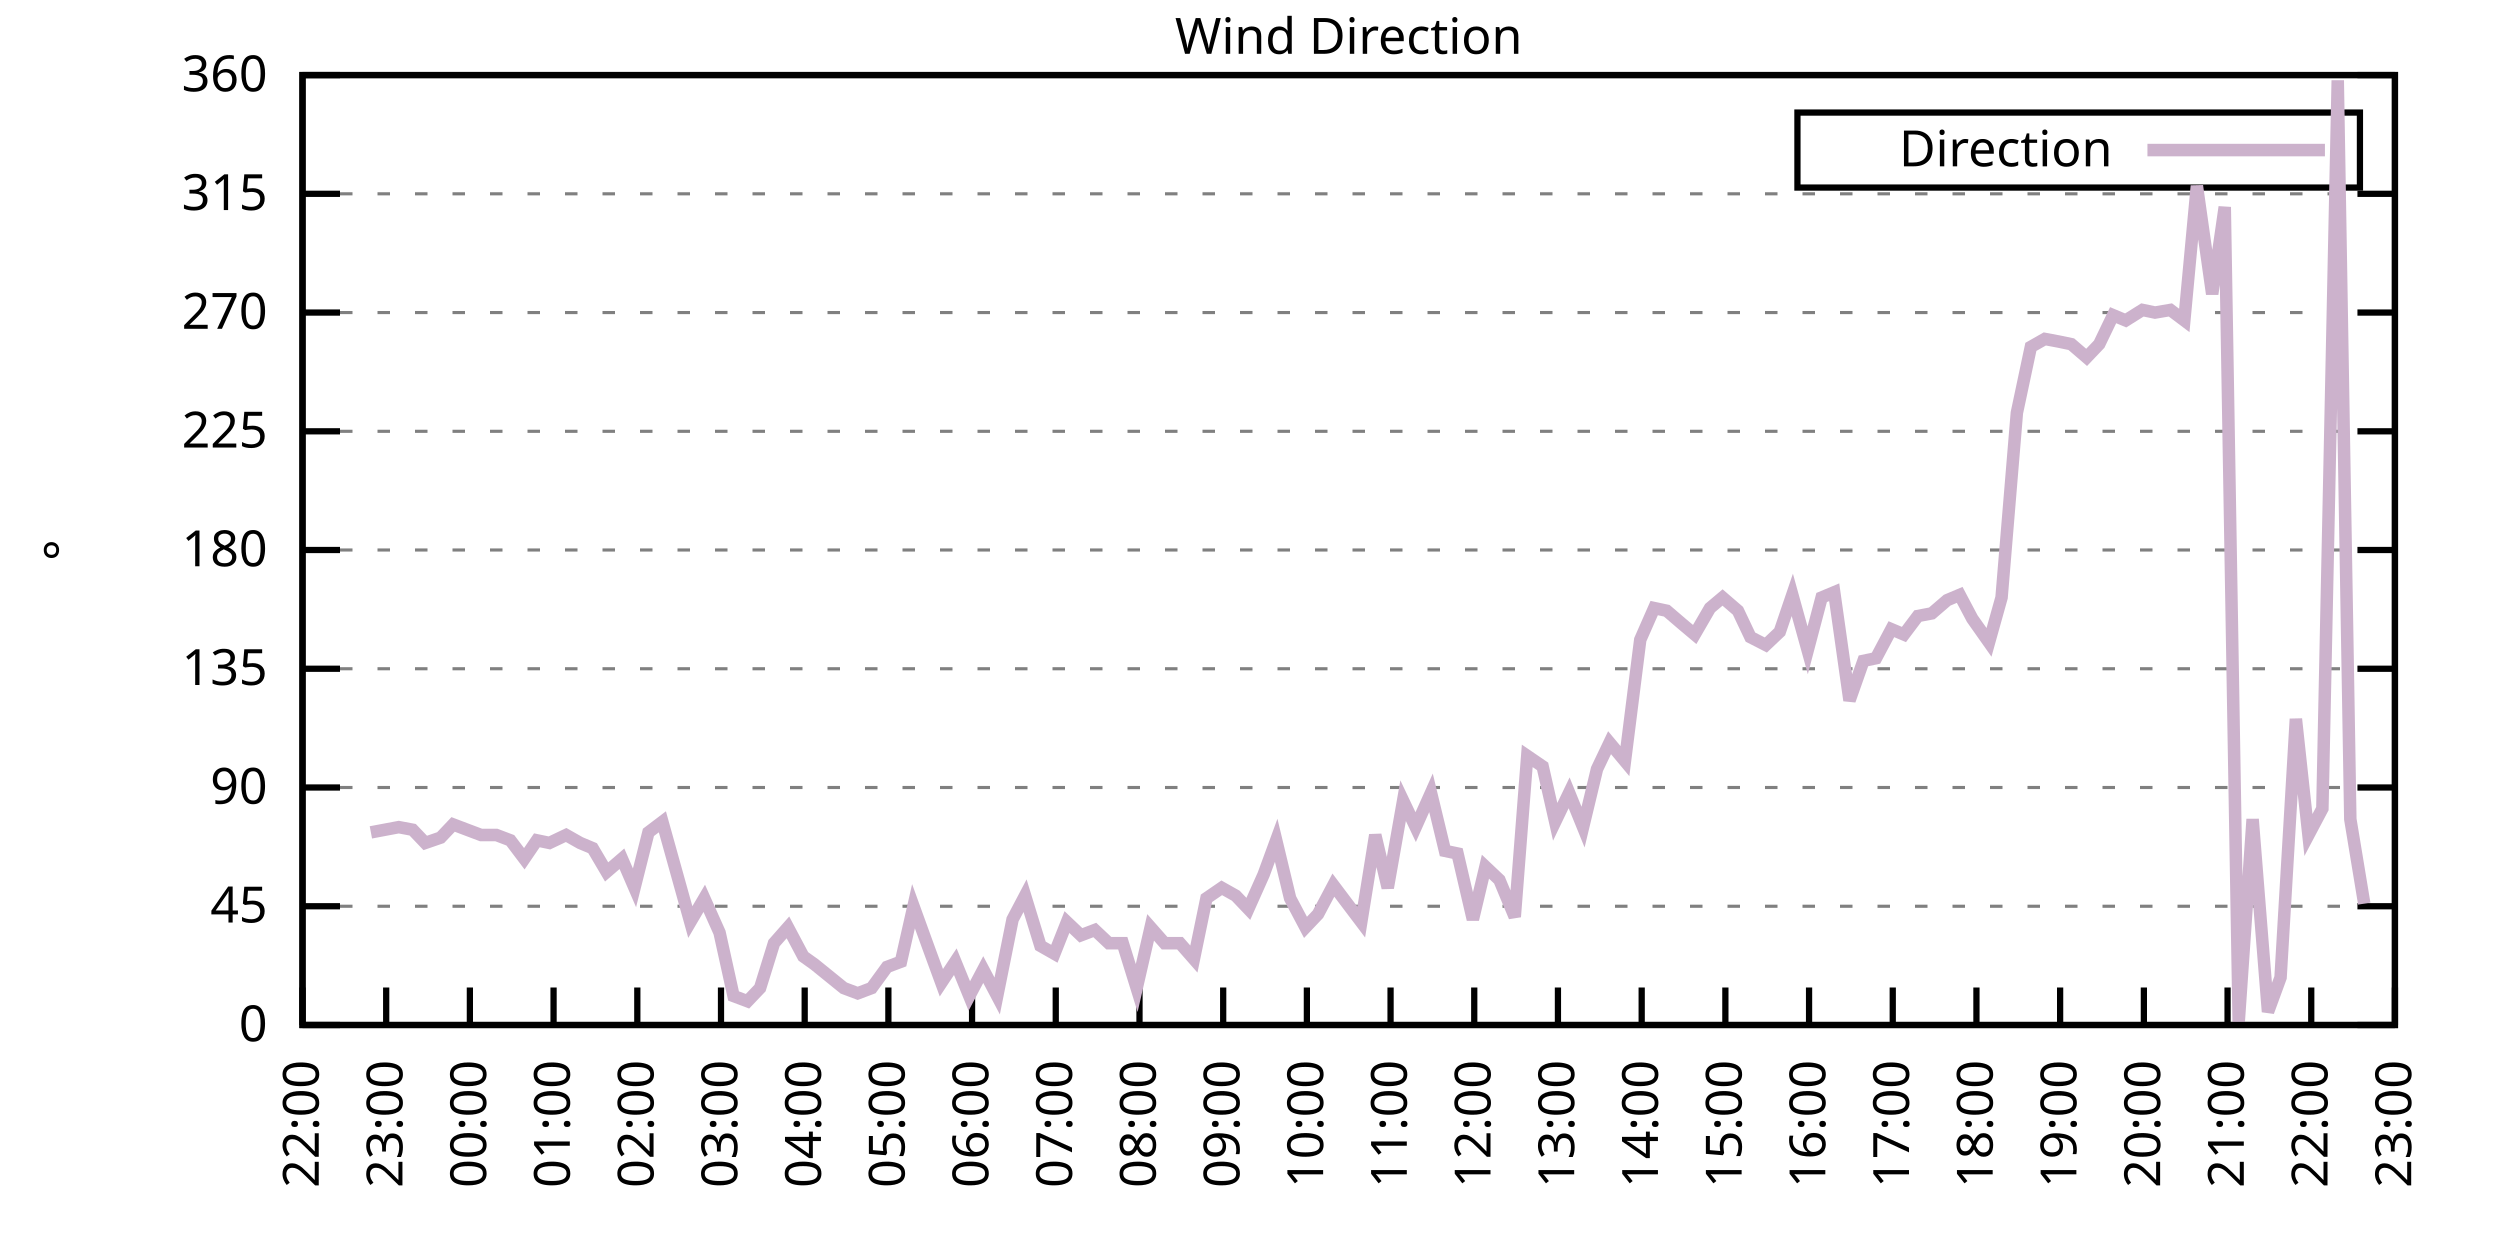
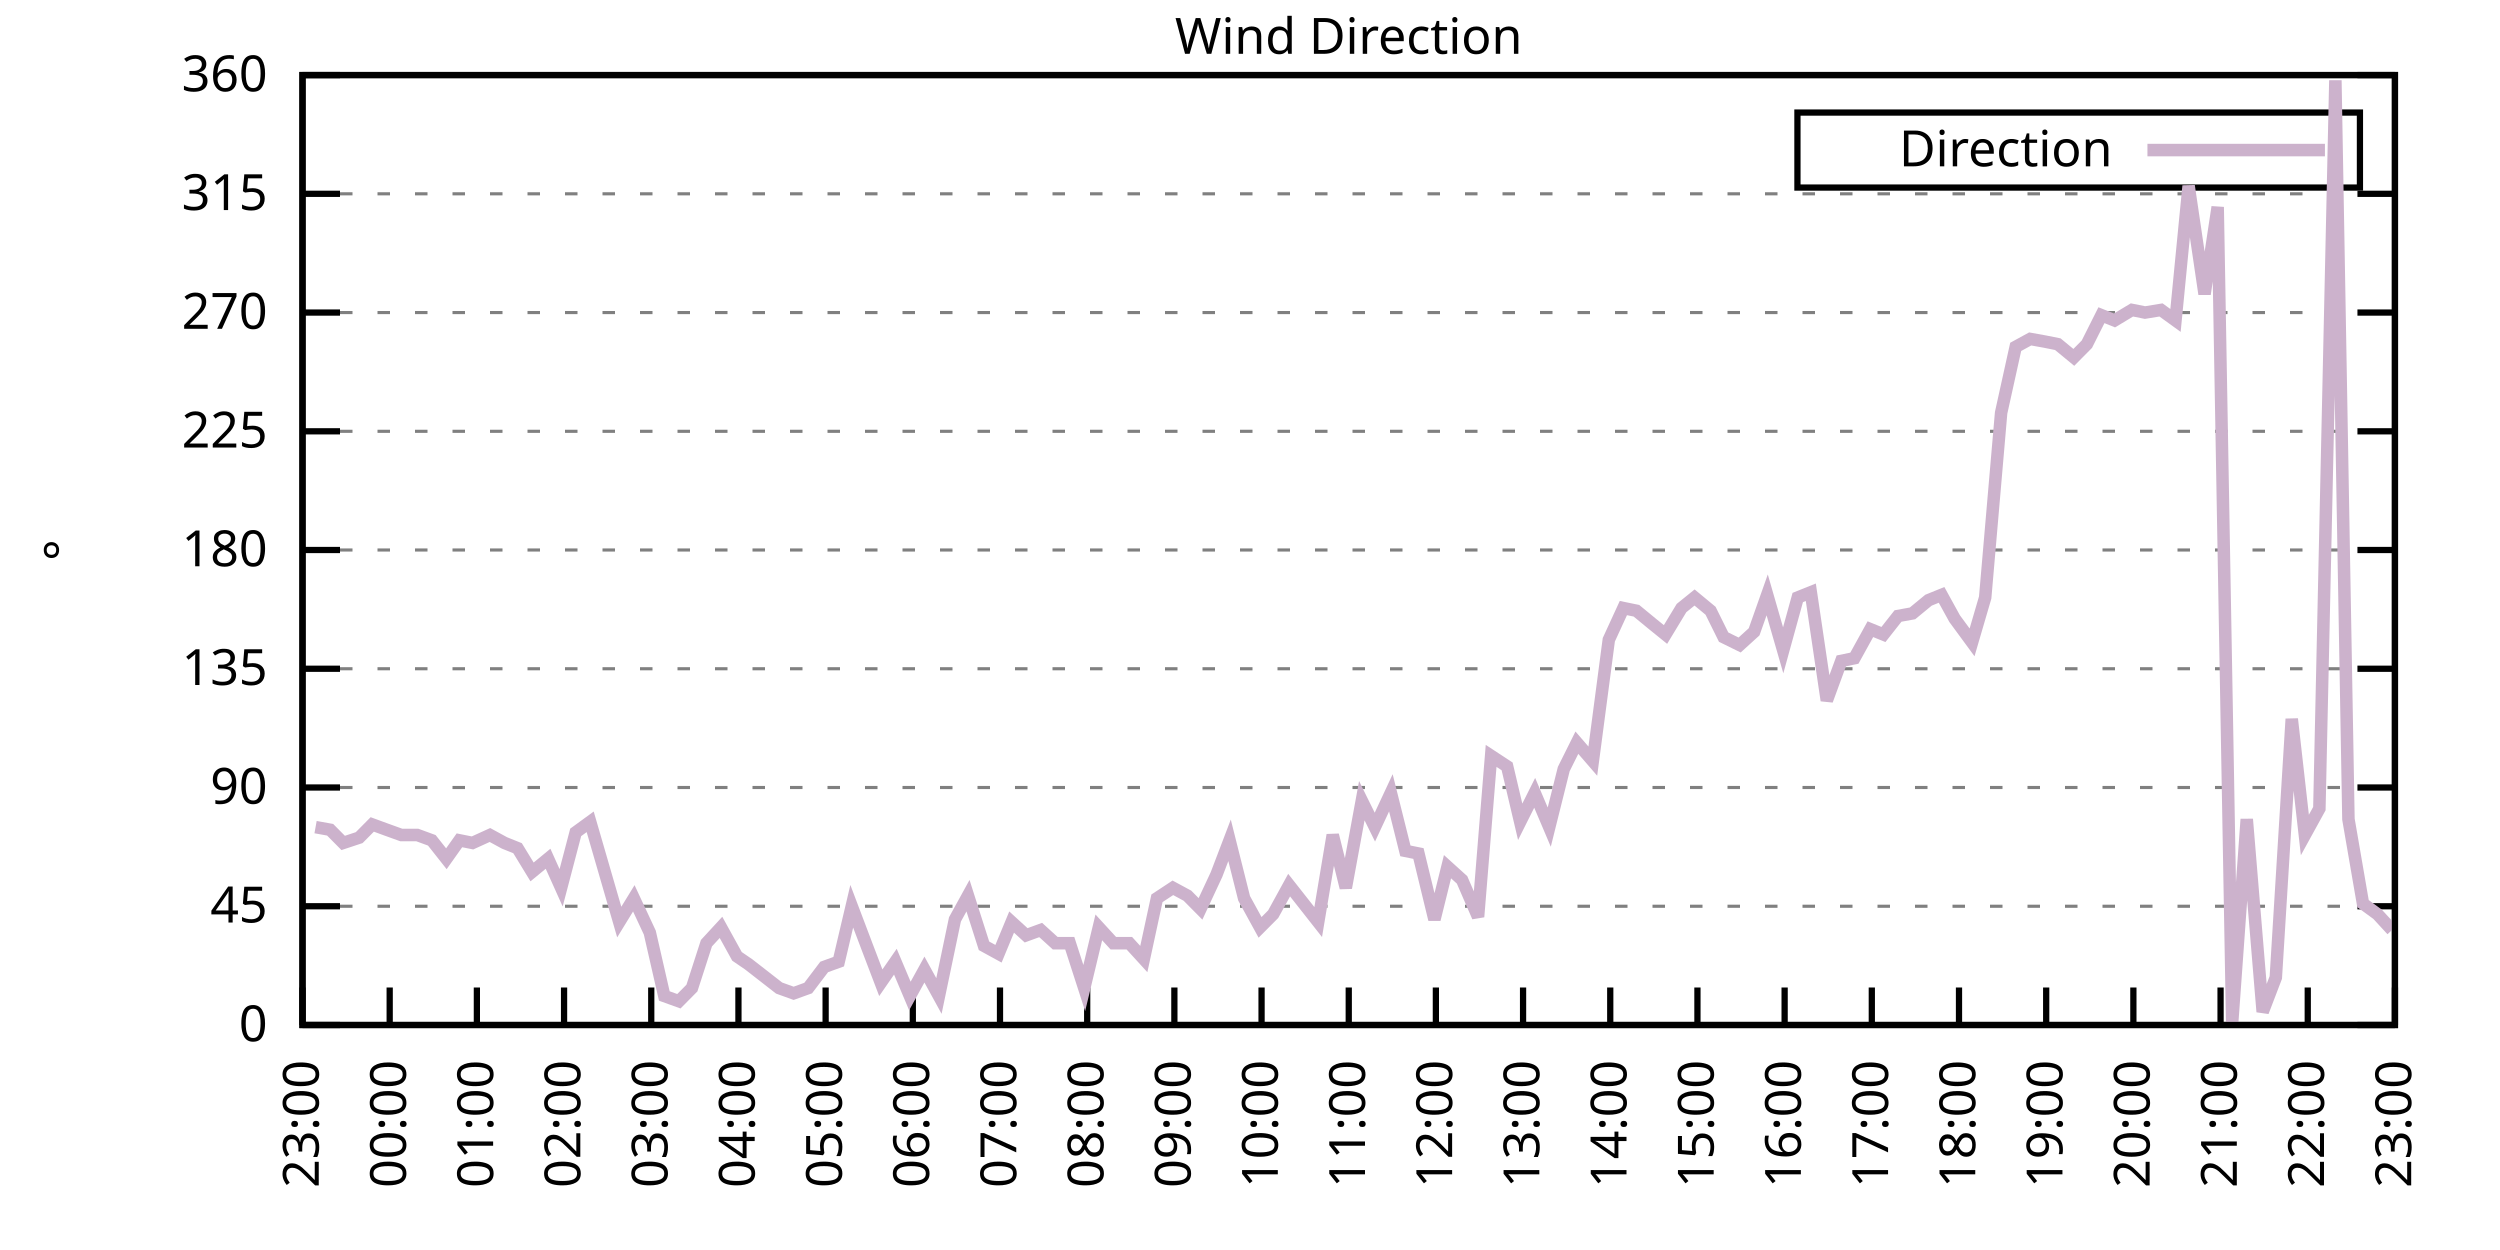
<svg xmlns="http://www.w3.org/2000/svg" xmlns:xlink="http://www.w3.org/1999/xlink" width="400" height="200" viewBox="0 0 400 200">
  <g id="gnuplot_canvas">
    <rect x="0" y="0" width="400" height="200" fill="none" />
    <defs>
      <circle id="gpDot" r="0.5" stroke-width="0.5" stroke="currentColor" />
      <path id="gpPt0" stroke-width="0.333" stroke="currentColor" d="M-1,0 h2 M0,-1 v2" />
      <path id="gpPt1" stroke-width="0.333" stroke="currentColor" d="M-1,-1 L1,1 M1,-1 L-1,1" />
      <path id="gpPt2" stroke-width="0.333" stroke="currentColor" d="M-1,0 L1,0 M0,-1 L0,1 M-1,-1 L1,1 M-1,1 L1,-1" />
      <rect id="gpPt3" stroke-width="0.333" stroke="currentColor" x="-1" y="-1" width="2" height="2" />
      <rect id="gpPt4" stroke-width="0.333" stroke="currentColor" fill="currentColor" x="-1" y="-1" width="2" height="2" />
      <circle id="gpPt5" stroke-width="0.333" stroke="currentColor" cx="0" cy="0" r="1" />
      <use xlink:href="#gpPt5" id="gpPt6" fill="currentColor" stroke="none" />
      <path id="gpPt7" stroke-width="0.333" stroke="currentColor" d="M0,-1.33 L-1.33,0.67 L1.33,0.67 z" />
      <use xlink:href="#gpPt7" id="gpPt8" fill="currentColor" stroke="none" />
      <use xlink:href="#gpPt7" id="gpPt9" stroke="currentColor" transform="rotate(180)" />
      <use xlink:href="#gpPt9" id="gpPt10" fill="currentColor" stroke="none" />
      <use xlink:href="#gpPt3" id="gpPt11" stroke="currentColor" transform="rotate(45)" />
      <use xlink:href="#gpPt11" id="gpPt12" fill="currentColor" stroke="none" />
      <path id="gpPt13" stroke-width="0.333" stroke="currentColor" d="M0,1.330 L1.265,0.411 L0.782,-1.067 L-0.782,-1.076 L-1.265,0.411 z" />
      <use xlink:href="#gpPt13" id="gpPt14" fill="currentColor" stroke="none" />
      <filter id="textbox" filterUnits="objectBoundingBox" x="0" y="0" height="1" width="1">
        <feFlood flood-color="white" flood-opacity="1" result="bgnd" />
        <feComposite in="SourceGraphic" in2="bgnd" operator="atop" />
      </filter>
      <filter id="greybox" filterUnits="objectBoundingBox" x="0" y="0" height="1" width="1">
        <feFlood flood-color="lightgrey" flood-opacity="1" result="grey" />
        <feComposite in="SourceGraphic" in2="grey" operator="atop" />
      </filter>
    </defs>
    <g fill="none" color="white" stroke="currentColor" stroke-width="1.00" stroke-linecap="butt" stroke-linejoin="miter">
</g>
    <g fill="none" color="black" stroke="currentColor" stroke-width="1.00" stroke-linecap="butt" stroke-linejoin="miter">
      <g stroke="none" shape-rendering="crispEdges">
        <polygon fill="rgb(255, 255, 255)" points="48.40,164.00 383.18,164.00 383.18,12.02 48.40,12.02 " />
      </g>
    </g>
    <g fill="none" color="black" stroke="currentColor" stroke-width="1.00" stroke-linecap="butt" stroke-linejoin="miter">
</g>
    <g fill="none" color="black" stroke="black" stroke-width="0.50" stroke-linecap="butt" stroke-linejoin="miter">
</g>
    <g fill="none" color="gray" stroke="currentColor" stroke-width="0.50" stroke-linecap="butt" stroke-linejoin="miter">
      <path stroke="gray" stroke-dasharray="2,4" class="gridline" d="M48.40,164.00 L383.19,164.00  " />
    </g>
    <g fill="none" color="gray" stroke="gray" stroke-width="1.00" stroke-linecap="butt" stroke-linejoin="miter">
</g>
    <g fill="none" color="black" stroke="currentColor" stroke-width="1.00" stroke-linecap="butt" stroke-linejoin="miter">
      <path stroke="black" d="M48.40,164.00 L54.40,164.00 M383.19,164.00 L377.19,164.00  " />
      <g transform="translate(42.80,166.60)" stroke="none" fill="black" font-family="Sans" font-size="8.00" text-anchor="end">
        <text>
          <tspan font-family="Sans"> 0</tspan>
        </text>
      </g>
    </g>
    <g fill="none" color="black" stroke="currentColor" stroke-width="1.00" stroke-linecap="butt" stroke-linejoin="miter">
</g>
    <g fill="none" color="black" stroke="black" stroke-width="0.50" stroke-linecap="butt" stroke-linejoin="miter">
</g>
    <g fill="none" color="gray" stroke="currentColor" stroke-width="0.50" stroke-linecap="butt" stroke-linejoin="miter">
      <path stroke="gray" stroke-dasharray="2,4" class="gridline" d="M48.40,145.00 L383.19,145.00  " />
    </g>
    <g fill="none" color="gray" stroke="gray" stroke-width="1.00" stroke-linecap="butt" stroke-linejoin="miter">
</g>
    <g fill="none" color="black" stroke="currentColor" stroke-width="1.00" stroke-linecap="butt" stroke-linejoin="miter">
      <path stroke="black" d="M48.40,145.00 L54.40,145.00 M383.19,145.00 L377.19,145.00  " />
      <g transform="translate(42.80,147.60)" stroke="none" fill="black" font-family="Sans" font-size="8.00" text-anchor="end">
        <text>
          <tspan font-family="Sans"> 45</tspan>
        </text>
      </g>
    </g>
    <g fill="none" color="black" stroke="currentColor" stroke-width="1.00" stroke-linecap="butt" stroke-linejoin="miter">
</g>
    <g fill="none" color="black" stroke="black" stroke-width="0.50" stroke-linecap="butt" stroke-linejoin="miter">
</g>
    <g fill="none" color="gray" stroke="currentColor" stroke-width="0.50" stroke-linecap="butt" stroke-linejoin="miter">
      <path stroke="gray" stroke-dasharray="2,4" class="gridline" d="M48.40,126.00 L383.19,126.00  " />
    </g>
    <g fill="none" color="gray" stroke="gray" stroke-width="1.00" stroke-linecap="butt" stroke-linejoin="miter">
</g>
    <g fill="none" color="black" stroke="currentColor" stroke-width="1.00" stroke-linecap="butt" stroke-linejoin="miter">
      <path stroke="black" d="M48.40,126.00 L54.40,126.00 M383.19,126.00 L377.19,126.00  " />
      <g transform="translate(42.80,128.60)" stroke="none" fill="black" font-family="Sans" font-size="8.00" text-anchor="end">
        <text>
          <tspan font-family="Sans"> 90</tspan>
        </text>
      </g>
    </g>
    <g fill="none" color="black" stroke="currentColor" stroke-width="1.00" stroke-linecap="butt" stroke-linejoin="miter">
</g>
    <g fill="none" color="black" stroke="black" stroke-width="0.50" stroke-linecap="butt" stroke-linejoin="miter">
</g>
    <g fill="none" color="gray" stroke="currentColor" stroke-width="0.50" stroke-linecap="butt" stroke-linejoin="miter">
      <path stroke="gray" stroke-dasharray="2,4" class="gridline" d="M48.40,107.00 L383.19,107.00  " />
    </g>
    <g fill="none" color="gray" stroke="gray" stroke-width="1.00" stroke-linecap="butt" stroke-linejoin="miter">
</g>
    <g fill="none" color="black" stroke="currentColor" stroke-width="1.00" stroke-linecap="butt" stroke-linejoin="miter">
      <path stroke="black" d="M48.40,107.00 L54.40,107.00 M383.19,107.00 L377.19,107.00  " />
      <g transform="translate(42.80,109.60)" stroke="none" fill="black" font-family="Sans" font-size="8.00" text-anchor="end">
        <text>
          <tspan font-family="Sans"> 135</tspan>
        </text>
      </g>
    </g>
    <g fill="none" color="black" stroke="currentColor" stroke-width="1.00" stroke-linecap="butt" stroke-linejoin="miter">
</g>
    <g fill="none" color="black" stroke="black" stroke-width="0.50" stroke-linecap="butt" stroke-linejoin="miter">
</g>
    <g fill="none" color="gray" stroke="currentColor" stroke-width="0.50" stroke-linecap="butt" stroke-linejoin="miter">
      <path stroke="gray" stroke-dasharray="2,4" class="gridline" d="M48.40,88.00 L383.19,88.00  " />
    </g>
    <g fill="none" color="gray" stroke="gray" stroke-width="1.00" stroke-linecap="butt" stroke-linejoin="miter">
</g>
    <g fill="none" color="black" stroke="currentColor" stroke-width="1.00" stroke-linecap="butt" stroke-linejoin="miter">
      <path stroke="black" d="M48.40,88.00 L54.40,88.00 M383.19,88.00 L377.19,88.00  " />
      <g transform="translate(42.80,90.60)" stroke="none" fill="black" font-family="Sans" font-size="8.00" text-anchor="end">
        <text>
          <tspan font-family="Sans"> 180</tspan>
        </text>
      </g>
    </g>
    <g fill="none" color="black" stroke="currentColor" stroke-width="1.00" stroke-linecap="butt" stroke-linejoin="miter">
</g>
    <g fill="none" color="black" stroke="black" stroke-width="0.50" stroke-linecap="butt" stroke-linejoin="miter">
</g>
    <g fill="none" color="gray" stroke="currentColor" stroke-width="0.50" stroke-linecap="butt" stroke-linejoin="miter">
      <path stroke="gray" stroke-dasharray="2,4" class="gridline" d="M48.40,69.01 L383.19,69.01  " />
    </g>
    <g fill="none" color="gray" stroke="gray" stroke-width="1.00" stroke-linecap="butt" stroke-linejoin="miter">
</g>
    <g fill="none" color="black" stroke="currentColor" stroke-width="1.00" stroke-linecap="butt" stroke-linejoin="miter">
      <path stroke="black" d="M48.40,69.01 L54.40,69.01 M383.19,69.01 L377.19,69.01  " />
      <g transform="translate(42.80,71.61)" stroke="none" fill="black" font-family="Sans" font-size="8.00" text-anchor="end">
        <text>
          <tspan font-family="Sans"> 225</tspan>
        </text>
      </g>
    </g>
    <g fill="none" color="black" stroke="currentColor" stroke-width="1.00" stroke-linecap="butt" stroke-linejoin="miter">
</g>
    <g fill="none" color="black" stroke="black" stroke-width="0.50" stroke-linecap="butt" stroke-linejoin="miter">
</g>
    <g fill="none" color="gray" stroke="currentColor" stroke-width="0.50" stroke-linecap="butt" stroke-linejoin="miter">
      <path stroke="gray" stroke-dasharray="2,4" class="gridline" d="M48.40,50.01 L383.19,50.01  " />
    </g>
    <g fill="none" color="gray" stroke="gray" stroke-width="1.00" stroke-linecap="butt" stroke-linejoin="miter">
</g>
    <g fill="none" color="black" stroke="currentColor" stroke-width="1.00" stroke-linecap="butt" stroke-linejoin="miter">
      <path stroke="black" d="M48.40,50.01 L54.40,50.01 M383.19,50.01 L377.19,50.01  " />
      <g transform="translate(42.80,52.61)" stroke="none" fill="black" font-family="Sans" font-size="8.00" text-anchor="end">
        <text>
          <tspan font-family="Sans"> 270</tspan>
        </text>
      </g>
    </g>
    <g fill="none" color="black" stroke="currentColor" stroke-width="1.00" stroke-linecap="butt" stroke-linejoin="miter">
</g>
    <g fill="none" color="black" stroke="black" stroke-width="0.50" stroke-linecap="butt" stroke-linejoin="miter">
</g>
    <g fill="none" color="gray" stroke="currentColor" stroke-width="0.50" stroke-linecap="butt" stroke-linejoin="miter">
      <path stroke="gray" stroke-dasharray="2,4" class="gridline" d="M48.40,31.01 L383.19,31.01  " />
    </g>
    <g fill="none" color="gray" stroke="gray" stroke-width="1.00" stroke-linecap="butt" stroke-linejoin="miter">
</g>
    <g fill="none" color="black" stroke="currentColor" stroke-width="1.00" stroke-linecap="butt" stroke-linejoin="miter">
      <path stroke="black" d="M48.40,31.01 L54.40,31.01 M383.19,31.01 L377.19,31.01  " />
      <g transform="translate(42.80,33.61)" stroke="none" fill="black" font-family="Sans" font-size="8.00" text-anchor="end">
        <text>
          <tspan font-family="Sans"> 315</tspan>
        </text>
      </g>
    </g>
    <g fill="none" color="black" stroke="currentColor" stroke-width="1.00" stroke-linecap="butt" stroke-linejoin="miter">
</g>
    <g fill="none" color="black" stroke="black" stroke-width="0.50" stroke-linecap="butt" stroke-linejoin="miter">
</g>
    <g fill="none" color="gray" stroke="currentColor" stroke-width="0.50" stroke-linecap="butt" stroke-linejoin="miter">
      <path stroke="gray" stroke-dasharray="2,4" class="gridline" d="M48.40,12.01 L383.19,12.01  " />
    </g>
    <g fill="none" color="gray" stroke="gray" stroke-width="1.00" stroke-linecap="butt" stroke-linejoin="miter">
</g>
    <g fill="none" color="black" stroke="currentColor" stroke-width="1.00" stroke-linecap="butt" stroke-linejoin="miter">
      <path stroke="black" d="M48.40,12.01 L54.40,12.01 M383.19,12.01 L377.19,12.01  " />
      <g transform="translate(42.80,14.61)" stroke="none" fill="black" font-family="Sans" font-size="8.00" text-anchor="end">
        <text>
          <tspan font-family="Sans"> 360</tspan>
        </text>
      </g>
    </g>
    <g fill="none" color="black" stroke="currentColor" stroke-width="1.00" stroke-linecap="butt" stroke-linejoin="miter">
      <path stroke="black" d="M48.40,164.00 L48.40,158.00  " />
      <g transform="translate(51.00,169.60) rotate(270.00)" stroke="none" fill="black" font-family="Sans" font-size="8.00" text-anchor="end">
        <text>
-           <tspan font-family="Sans">22:00</tspan>
-         </text>
-       </g>
-     </g>
-     <g fill="none" color="black" stroke="currentColor" stroke-width="1.00" stroke-linecap="butt" stroke-linejoin="miter">
-       <path stroke="black" d="M61.79,164.00 L61.79,158.00  " />
-       <g transform="translate(64.39,169.60) rotate(270.00)" stroke="none" fill="black" font-family="Sans" font-size="8.00" text-anchor="end">
-         <text>
          <tspan font-family="Sans">23:00</tspan>
        </text>
      </g>
    </g>
    <g fill="none" color="black" stroke="currentColor" stroke-width="1.00" stroke-linecap="butt" stroke-linejoin="miter">
-       <path stroke="black" d="M75.18,164.00 L75.18,158.00  " />
-       <g transform="translate(77.78,169.60) rotate(270.00)" stroke="none" fill="black" font-family="Sans" font-size="8.00" text-anchor="end">
+       <path stroke="black" d="M62.35,164.00 L62.35,158.00  " />
+       <g transform="translate(64.95,169.60) rotate(270.00)" stroke="none" fill="black" font-family="Sans" font-size="8.00" text-anchor="end">
        <text>
          <tspan font-family="Sans">00:00</tspan>
        </text>
      </g>
    </g>
    <g fill="none" color="black" stroke="currentColor" stroke-width="1.00" stroke-linecap="butt" stroke-linejoin="miter">
-       <path stroke="black" d="M88.57,164.00 L88.57,158.00  " />
-       <g transform="translate(91.17,169.60) rotate(270.00)" stroke="none" fill="black" font-family="Sans" font-size="8.00" text-anchor="end">
+       <path stroke="black" d="M76.30,164.00 L76.30,158.00  " />
+       <g transform="translate(78.90,169.60) rotate(270.00)" stroke="none" fill="black" font-family="Sans" font-size="8.00" text-anchor="end">
        <text>
          <tspan font-family="Sans">01:00</tspan>
        </text>
      </g>
    </g>
    <g fill="none" color="black" stroke="currentColor" stroke-width="1.00" stroke-linecap="butt" stroke-linejoin="miter">
-       <path stroke="black" d="M101.97,164.00 L101.97,158.00  " />
-       <g transform="translate(104.57,169.60) rotate(270.00)" stroke="none" fill="black" font-family="Sans" font-size="8.00" text-anchor="end">
+       <path stroke="black" d="M90.25,164.00 L90.25,158.00  " />
+       <g transform="translate(92.85,169.60) rotate(270.00)" stroke="none" fill="black" font-family="Sans" font-size="8.00" text-anchor="end">
        <text>
          <tspan font-family="Sans">02:00</tspan>
        </text>
      </g>
    </g>
    <g fill="none" color="black" stroke="currentColor" stroke-width="1.00" stroke-linecap="butt" stroke-linejoin="miter">
-       <path stroke="black" d="M115.36,164.00 L115.36,158.00  " />
-       <g transform="translate(117.96,169.60) rotate(270.00)" stroke="none" fill="black" font-family="Sans" font-size="8.00" text-anchor="end">
+       <path stroke="black" d="M104.20,164.00 L104.20,158.00  " />
+       <g transform="translate(106.80,169.60) rotate(270.00)" stroke="none" fill="black" font-family="Sans" font-size="8.00" text-anchor="end">
        <text>
          <tspan font-family="Sans">03:00</tspan>
        </text>
      </g>
    </g>
    <g fill="none" color="black" stroke="currentColor" stroke-width="1.00" stroke-linecap="butt" stroke-linejoin="miter">
-       <path stroke="black" d="M128.75,164.00 L128.75,158.00  " />
-       <g transform="translate(131.35,169.60) rotate(270.00)" stroke="none" fill="black" font-family="Sans" font-size="8.00" text-anchor="end">
+       <path stroke="black" d="M118.15,164.00 L118.15,158.00  " />
+       <g transform="translate(120.75,169.60) rotate(270.00)" stroke="none" fill="black" font-family="Sans" font-size="8.00" text-anchor="end">
        <text>
          <tspan font-family="Sans">04:00</tspan>
        </text>
      </g>
    </g>
    <g fill="none" color="black" stroke="currentColor" stroke-width="1.00" stroke-linecap="butt" stroke-linejoin="miter">
-       <path stroke="black" d="M142.14,164.00 L142.14,158.00  " />
-       <g transform="translate(144.74,169.60) rotate(270.00)" stroke="none" fill="black" font-family="Sans" font-size="8.00" text-anchor="end">
+       <path stroke="black" d="M132.10,164.00 L132.10,158.00  " />
+       <g transform="translate(134.70,169.60) rotate(270.00)" stroke="none" fill="black" font-family="Sans" font-size="8.00" text-anchor="end">
        <text>
          <tspan font-family="Sans">05:00</tspan>
        </text>
      </g>
    </g>
    <g fill="none" color="black" stroke="currentColor" stroke-width="1.00" stroke-linecap="butt" stroke-linejoin="miter">
-       <path stroke="black" d="M155.53,164.00 L155.53,158.00  " />
-       <g transform="translate(158.13,169.60) rotate(270.00)" stroke="none" fill="black" font-family="Sans" font-size="8.00" text-anchor="end">
+       <path stroke="black" d="M146.05,164.00 L146.05,158.00  " />
+       <g transform="translate(148.65,169.60) rotate(270.00)" stroke="none" fill="black" font-family="Sans" font-size="8.00" text-anchor="end">
        <text>
          <tspan font-family="Sans">06:00</tspan>
        </text>
      </g>
    </g>
    <g fill="none" color="black" stroke="currentColor" stroke-width="1.00" stroke-linecap="butt" stroke-linejoin="miter">
-       <path stroke="black" d="M168.92,164.00 L168.92,158.00  " />
-       <g transform="translate(171.52,169.60) rotate(270.00)" stroke="none" fill="black" font-family="Sans" font-size="8.00" text-anchor="end">
+       <path stroke="black" d="M160.00,164.00 L160.00,158.00  " />
+       <g transform="translate(162.60,169.60) rotate(270.00)" stroke="none" fill="black" font-family="Sans" font-size="8.00" text-anchor="end">
        <text>
          <tspan font-family="Sans">07:00</tspan>
        </text>
      </g>
    </g>
    <g fill="none" color="black" stroke="currentColor" stroke-width="1.00" stroke-linecap="butt" stroke-linejoin="miter">
-       <path stroke="black" d="M182.32,164.00 L182.32,158.00  " />
-       <g transform="translate(184.92,169.60) rotate(270.00)" stroke="none" fill="black" font-family="Sans" font-size="8.00" text-anchor="end">
+       <path stroke="black" d="M173.95,164.00 L173.95,158.00  " />
+       <g transform="translate(176.55,169.60) rotate(270.00)" stroke="none" fill="black" font-family="Sans" font-size="8.00" text-anchor="end">
        <text>
          <tspan font-family="Sans">08:00</tspan>
        </text>
      </g>
    </g>
    <g fill="none" color="black" stroke="currentColor" stroke-width="1.00" stroke-linecap="butt" stroke-linejoin="miter">
-       <path stroke="black" d="M195.71,164.00 L195.71,158.00  " />
-       <g transform="translate(198.31,169.60) rotate(270.00)" stroke="none" fill="black" font-family="Sans" font-size="8.00" text-anchor="end">
+       <path stroke="black" d="M187.90,164.00 L187.90,158.00  " />
+       <g transform="translate(190.50,169.60) rotate(270.00)" stroke="none" fill="black" font-family="Sans" font-size="8.00" text-anchor="end">
        <text>
          <tspan font-family="Sans">09:00</tspan>
        </text>
      </g>
    </g>
    <g fill="none" color="black" stroke="currentColor" stroke-width="1.00" stroke-linecap="butt" stroke-linejoin="miter">
-       <path stroke="black" d="M209.10,164.00 L209.10,158.00  " />
-       <g transform="translate(211.70,169.60) rotate(270.00)" stroke="none" fill="black" font-family="Sans" font-size="8.00" text-anchor="end">
+       <path stroke="black" d="M201.85,164.00 L201.85,158.00  " />
+       <g transform="translate(204.45,169.60) rotate(270.00)" stroke="none" fill="black" font-family="Sans" font-size="8.00" text-anchor="end">
        <text>
          <tspan font-family="Sans">10:00</tspan>
        </text>
      </g>
    </g>
    <g fill="none" color="black" stroke="currentColor" stroke-width="1.00" stroke-linecap="butt" stroke-linejoin="miter">
-       <path stroke="black" d="M222.49,164.00 L222.49,158.00  " />
-       <g transform="translate(225.09,169.60) rotate(270.00)" stroke="none" fill="black" font-family="Sans" font-size="8.00" text-anchor="end">
+       <path stroke="black" d="M215.80,164.00 L215.80,158.00  " />
+       <g transform="translate(218.40,169.60) rotate(270.00)" stroke="none" fill="black" font-family="Sans" font-size="8.00" text-anchor="end">
        <text>
          <tspan font-family="Sans">11:00</tspan>
        </text>
      </g>
    </g>
    <g fill="none" color="black" stroke="currentColor" stroke-width="1.00" stroke-linecap="butt" stroke-linejoin="miter">
-       <path stroke="black" d="M235.88,164.00 L235.88,158.00  " />
-       <g transform="translate(238.48,169.60) rotate(270.00)" stroke="none" fill="black" font-family="Sans" font-size="8.00" text-anchor="end">
+       <path stroke="black" d="M229.74,164.00 L229.74,158.00  " />
+       <g transform="translate(232.34,169.60) rotate(270.00)" stroke="none" fill="black" font-family="Sans" font-size="8.00" text-anchor="end">
        <text>
          <tspan font-family="Sans">12:00</tspan>
        </text>
      </g>
    </g>
    <g fill="none" color="black" stroke="currentColor" stroke-width="1.00" stroke-linecap="butt" stroke-linejoin="miter">
-       <path stroke="black" d="M249.27,164.00 L249.27,158.00  " />
-       <g transform="translate(251.87,169.60) rotate(270.00)" stroke="none" fill="black" font-family="Sans" font-size="8.00" text-anchor="end">
+       <path stroke="black" d="M243.69,164.00 L243.69,158.00  " />
+       <g transform="translate(246.29,169.60) rotate(270.00)" stroke="none" fill="black" font-family="Sans" font-size="8.00" text-anchor="end">
        <text>
          <tspan font-family="Sans">13:00</tspan>
        </text>
      </g>
    </g>
    <g fill="none" color="black" stroke="currentColor" stroke-width="1.00" stroke-linecap="butt" stroke-linejoin="miter">
-       <path stroke="black" d="M262.67,164.00 L262.67,158.00  " />
-       <g transform="translate(265.27,169.60) rotate(270.00)" stroke="none" fill="black" font-family="Sans" font-size="8.00" text-anchor="end">
+       <path stroke="black" d="M257.64,164.00 L257.64,158.00  " />
+       <g transform="translate(260.24,169.60) rotate(270.00)" stroke="none" fill="black" font-family="Sans" font-size="8.00" text-anchor="end">
        <text>
          <tspan font-family="Sans">14:00</tspan>
        </text>
      </g>
    </g>
    <g fill="none" color="black" stroke="currentColor" stroke-width="1.00" stroke-linecap="butt" stroke-linejoin="miter">
-       <path stroke="black" d="M276.06,164.00 L276.06,158.00  " />
-       <g transform="translate(278.66,169.60) rotate(270.00)" stroke="none" fill="black" font-family="Sans" font-size="8.00" text-anchor="end">
+       <path stroke="black" d="M271.59,164.00 L271.59,158.00  " />
+       <g transform="translate(274.19,169.60) rotate(270.00)" stroke="none" fill="black" font-family="Sans" font-size="8.00" text-anchor="end">
        <text>
          <tspan font-family="Sans">15:00</tspan>
        </text>
      </g>
    </g>
    <g fill="none" color="black" stroke="currentColor" stroke-width="1.00" stroke-linecap="butt" stroke-linejoin="miter">
-       <path stroke="black" d="M289.45,164.00 L289.45,158.00  " />
-       <g transform="translate(292.05,169.60) rotate(270.00)" stroke="none" fill="black" font-family="Sans" font-size="8.00" text-anchor="end">
+       <path stroke="black" d="M285.54,164.00 L285.54,158.00  " />
+       <g transform="translate(288.14,169.60) rotate(270.00)" stroke="none" fill="black" font-family="Sans" font-size="8.00" text-anchor="end">
        <text>
          <tspan font-family="Sans">16:00</tspan>
        </text>
      </g>
    </g>
    <g fill="none" color="black" stroke="currentColor" stroke-width="1.00" stroke-linecap="butt" stroke-linejoin="miter">
-       <path stroke="black" d="M302.84,164.00 L302.84,158.00  " />
-       <g transform="translate(305.44,169.60) rotate(270.00)" stroke="none" fill="black" font-family="Sans" font-size="8.00" text-anchor="end">
+       <path stroke="black" d="M299.49,164.00 L299.49,158.00  " />
+       <g transform="translate(302.09,169.60) rotate(270.00)" stroke="none" fill="black" font-family="Sans" font-size="8.00" text-anchor="end">
        <text>
          <tspan font-family="Sans">17:00</tspan>
        </text>
      </g>
    </g>
    <g fill="none" color="black" stroke="currentColor" stroke-width="1.00" stroke-linecap="butt" stroke-linejoin="miter">
-       <path stroke="black" d="M316.23,164.00 L316.23,158.00  " />
-       <g transform="translate(318.83,169.60) rotate(270.00)" stroke="none" fill="black" font-family="Sans" font-size="8.00" text-anchor="end">
+       <path stroke="black" d="M313.44,164.00 L313.44,158.00  " />
+       <g transform="translate(316.04,169.60) rotate(270.00)" stroke="none" fill="black" font-family="Sans" font-size="8.00" text-anchor="end">
        <text>
          <tspan font-family="Sans">18:00</tspan>
        </text>
      </g>
    </g>
    <g fill="none" color="black" stroke="currentColor" stroke-width="1.00" stroke-linecap="butt" stroke-linejoin="miter">
-       <path stroke="black" d="M329.62,164.00 L329.62,158.00  " />
-       <g transform="translate(332.22,169.60) rotate(270.00)" stroke="none" fill="black" font-family="Sans" font-size="8.00" text-anchor="end">
+       <path stroke="black" d="M327.39,164.00 L327.39,158.00  " />
+       <g transform="translate(329.99,169.60) rotate(270.00)" stroke="none" fill="black" font-family="Sans" font-size="8.00" text-anchor="end">
        <text>
          <tspan font-family="Sans">19:00</tspan>
        </text>
      </g>
    </g>
    <g fill="none" color="black" stroke="currentColor" stroke-width="1.00" stroke-linecap="butt" stroke-linejoin="miter">
-       <path stroke="black" d="M343.02,164.00 L343.02,158.00  " />
-       <g transform="translate(345.62,169.60) rotate(270.00)" stroke="none" fill="black" font-family="Sans" font-size="8.00" text-anchor="end">
+       <path stroke="black" d="M341.34,164.00 L341.34,158.00  " />
+       <g transform="translate(343.94,169.60) rotate(270.00)" stroke="none" fill="black" font-family="Sans" font-size="8.00" text-anchor="end">
        <text>
          <tspan font-family="Sans">20:00</tspan>
        </text>
      </g>
    </g>
    <g fill="none" color="black" stroke="currentColor" stroke-width="1.00" stroke-linecap="butt" stroke-linejoin="miter">
-       <path stroke="black" d="M356.41,164.00 L356.41,158.00  " />
-       <g transform="translate(359.01,169.60) rotate(270.00)" stroke="none" fill="black" font-family="Sans" font-size="8.00" text-anchor="end">
+       <path stroke="black" d="M355.29,164.00 L355.29,158.00  " />
+       <g transform="translate(357.89,169.60) rotate(270.00)" stroke="none" fill="black" font-family="Sans" font-size="8.00" text-anchor="end">
        <text>
          <tspan font-family="Sans">21:00</tspan>
        </text>
      </g>
    </g>
    <g fill="none" color="black" stroke="currentColor" stroke-width="1.00" stroke-linecap="butt" stroke-linejoin="miter">
-       <path stroke="black" d="M369.80,164.00 L369.80,158.00  " />
-       <g transform="translate(372.40,169.60) rotate(270.00)" stroke="none" fill="black" font-family="Sans" font-size="8.00" text-anchor="end">
+       <path stroke="black" d="M369.24,164.00 L369.24,158.00  " />
+       <g transform="translate(371.84,169.60) rotate(270.00)" stroke="none" fill="black" font-family="Sans" font-size="8.00" text-anchor="end">
        <text>
          <tspan font-family="Sans">22:00</tspan>
        </text>
      </g>
    </g>
    <g fill="none" color="black" stroke="currentColor" stroke-width="1.00" stroke-linecap="butt" stroke-linejoin="miter">
      <path stroke="black" d="M383.19,164.00 L383.19,158.00  " />
      <g transform="translate(385.79,169.60) rotate(270.00)" stroke="none" fill="black" font-family="Sans" font-size="8.00" text-anchor="end">
        <text>
          <tspan font-family="Sans">23:00</tspan>
        </text>
      </g>
    </g>
    <g fill="none" color="black" stroke="currentColor" stroke-width="1.00" stroke-linecap="butt" stroke-linejoin="miter">
</g>
    <g fill="none" color="black" stroke="currentColor" stroke-width="1.00" stroke-linecap="butt" stroke-linejoin="miter">
      <path stroke="black" d="M48.40,12.01 L48.40,164.00 L383.19,164.00 L383.19,12.01 L48.40,12.01 Z  " />
    </g>
    <g fill="none" color="black" stroke="currentColor" stroke-width="1.00" stroke-linecap="butt" stroke-linejoin="miter">
</g>
    <g fill="none" color="black" stroke="currentColor" stroke-width="1.00" stroke-linecap="butt" stroke-linejoin="miter">
      <path stroke="black" d="M287.59,30.01 L287.59,18.01 L377.59,18.01 L377.59,30.01 L287.59,30.01 Z  " />
    </g>
    <g id="Wind_direction_plot_1">
      <g fill="none" color="white" stroke="black" stroke-width="2.00" stroke-linecap="butt" stroke-linejoin="miter">
</g>
      <g fill="none" color="black" stroke="currentColor" stroke-width="2.00" stroke-linecap="butt" stroke-linejoin="miter">
        <g transform="translate(337.99,26.61)" stroke="none" fill="black" font-family="Sans" font-size="8.00" text-anchor="end">
          <text>
            <tspan font-family="Sans">Direction</tspan>
          </text>
        </g>
      </g>
      <g fill="none" color="black" stroke="currentColor" stroke-width="2.00" stroke-linecap="butt" stroke-linejoin="miter">
-         <path stroke="rgb(204, 178, 204)" d="M343.59,24.01 L371.99,24.01 M59.34,133.18 L61.57,132.76 L63.80,132.34 L66.03,132.76 L68.04,134.87 L70.50,134.02   L72.50,131.91 L74.74,132.76 L76.97,133.60 L79.42,133.60 L81.66,134.45 L83.89,137.40 L85.90,134.45 L87.91,134.87   L90.58,133.60 L92.82,134.87 L94.82,135.71 L97.06,139.51 L99.51,137.40 L101.52,142.05 L103.75,133.18 L105.98,131.49   L110.45,147.53 L112.68,143.73 L115.13,149.22 L117.37,159.36 L119.60,160.20 L121.61,158.09 L123.84,150.91 L126.07,148.38   L128.53,153.02 L130.31,154.29 L135.00,158.09 L137.23,158.93 L139.46,158.09 L141.92,154.71 L144.15,153.87 L146.16,145.00   L148.61,151.76 L150.62,157.24 L152.85,153.87 L155.09,159.36 L157.32,155.13 L159.55,159.36 L162.01,147.11 L164.01,143.31   L166.47,151.33 L168.70,152.60 L170.71,147.53 L172.94,149.65 L175.17,148.80 L177.41,150.91 L179.64,150.91 L181.87,158.09   L184.10,148.38 L186.33,150.91 L188.79,150.91 L191.02,153.45 L193.03,143.73 L195.48,142.05 L197.72,143.31 L199.73,145.42   L202.18,139.93 L204.19,134.45 L206.42,143.73 L208.88,148.38 L210.88,146.27 L213.34,141.62 L215.57,144.58 L217.80,147.53   L220.04,133.60 L222.04,142.05 L224.50,128.11 L226.51,132.34 L228.96,126.85 L231.20,136.14 L233.20,136.56 L235.66,147.11   L237.67,138.67 L239.90,140.78 L242.36,146.69 L244.36,120.94 L246.82,122.62 L248.83,131.49 L251.06,126.85 L253.29,132.34   L255.52,123.05 L257.53,118.83 L259.99,121.78 L262.44,102.36 L264.67,97.29 L266.68,97.72 L269.14,99.83 L271.15,101.52   L273.60,97.29 L275.61,95.60 L278.07,97.72 L280.07,101.94 L282.53,103.20 L284.76,101.09 L286.77,95.18 L289.23,104.05   L291.46,95.60 L293.47,94.76 L295.92,112.07 L298.15,105.74 L300.16,105.31 L302.62,100.67 L304.63,101.52 L306.86,98.56   L309.09,98.14 L311.54,96.03 L313.55,95.18 L315.56,98.98 L318.24,102.78 L320.25,95.60 L322.70,66.05 L324.94,55.50   L327.17,54.23 L329.40,54.65 L331.41,55.07 L333.86,57.18 L335.87,55.07 L338.10,50.43 L340.11,51.27 L342.79,49.59   L344.80,50.01 L347.26,49.59 L349.49,51.27 L351.50,29.74 L353.95,47.05 L355.96,33.12 L358.19,163.58 L360.42,131.07   L362.88,161.89 L364.89,156.40 L367.34,115.03 L369.35,133.60 L371.58,129.38 L374.04,12.85 L376.05,131.07 L378.28,144.58    " />
+         <path stroke="rgb(204, 178, 204)" d="M343.59,24.01 L371.99,24.01 M50.49,132.34 L52.82,132.76 L54.91,134.87 L57.47,134.02 L59.56,131.91 L61.88,132.76   L64.21,133.60 L66.77,133.60 L69.09,134.45 L71.42,137.40 L73.51,134.45 L75.60,134.87 L78.39,133.60 L80.72,134.87   L82.81,135.71 L85.13,139.51 L87.69,137.40 L89.78,142.05 L92.11,133.18 L94.43,131.49 L99.08,147.53 L101.41,143.73   L103.97,149.22 L106.29,159.36 L108.62,160.20 L110.71,158.09 L113.03,150.91 L115.36,148.38 L117.92,153.02 L119.78,154.29   L124.66,158.09 L126.98,158.93 L129.31,158.09 L131.87,154.71 L134.19,153.87 L136.28,145.00 L138.84,151.76 L140.93,157.24   L143.26,153.87 L145.58,159.36 L147.91,155.13 L150.23,159.36 L152.79,147.11 L154.88,143.31 L157.44,151.33 L159.76,152.60   L161.86,147.53 L164.18,149.65 L166.51,148.80 L168.83,150.91 L171.16,150.91 L173.48,158.09 L175.81,148.38 L178.13,150.91   L180.69,150.91 L183.01,153.45 L185.11,143.73 L187.66,142.05 L189.99,143.31 L192.08,145.42 L194.64,139.93 L196.73,134.45   L199.06,143.73 L201.61,148.38 L203.71,146.27 L206.26,141.62 L208.59,144.58 L210.91,147.53 L213.24,133.60 L215.33,142.05   L217.89,128.11 L219.98,132.34 L222.54,126.85 L224.86,136.14 L226.95,136.56 L229.51,147.11 L231.60,138.67 L233.93,140.78   L236.49,146.69 L238.58,120.94 L241.14,122.62 L243.23,131.49 L245.55,126.85 L247.88,132.34 L250.20,123.05 L252.30,118.83   L254.85,121.78 L257.41,102.36 L259.74,97.29 L261.83,97.72 L264.39,99.83 L266.48,101.52 L269.04,97.29 L271.13,95.60   L273.69,97.72 L275.78,101.94 L278.34,103.20 L280.66,101.09 L282.75,95.18 L285.31,104.05 L287.64,95.60 L289.73,94.76   L292.29,112.07 L294.61,105.74 L296.70,105.31 L299.26,100.67 L301.35,101.52 L303.68,98.56 L306.00,98.14 L308.56,96.03   L310.65,95.18 L312.74,98.98 L315.53,102.78 L317.63,95.60 L320.18,66.05 L322.51,55.50 L324.83,54.23 L327.16,54.65   L329.25,55.07 L331.81,57.18 L333.90,55.07 L336.23,50.43 L338.32,51.27 L341.11,49.59 L343.20,50.01 L345.76,49.59   L348.08,51.27 L350.18,29.74 L352.73,47.05 L354.83,33.12 L357.15,163.58 L359.48,131.07 L362.03,161.89 L364.13,156.40   L366.68,115.03 L368.78,133.60 L371.10,129.38 L373.66,12.85 L375.75,131.07 L378.08,144.58 L380.40,146.27 L382.73,148.80    " />
      </g>
    </g>
    <g fill="none" color="black" stroke="currentColor" stroke-width="2.00" stroke-linecap="butt" stroke-linejoin="miter">
</g>
    <g fill="none" color="black" stroke="black" stroke-width="1.00" stroke-linecap="butt" stroke-linejoin="miter">
</g>
    <g fill="none" color="black" stroke="currentColor" stroke-width="1.00" stroke-linecap="butt" stroke-linejoin="miter">
      <path stroke="black" d="M48.40,12.01 L48.40,164.00 L383.19,164.00 L383.19,12.01 L48.40,12.01 Z  " />
      <g transform="translate(12.80,88.01) rotate(270.00)" stroke="none" fill="black" font-family="Sans" font-size="8.00" text-anchor="middle">
        <text>
          <tspan font-family="Sans">°</tspan>
        </text>
      </g>
    </g>
    <g fill="none" color="black" stroke="currentColor" stroke-width="1.00" stroke-linecap="butt" stroke-linejoin="miter">
</g>
    <g fill="none" color="black" stroke="currentColor" stroke-width="1.00" stroke-linecap="butt" stroke-linejoin="miter">
      <g transform="translate(215.79,8.61)" stroke="none" fill="black" font-family="Sans" font-size="8.00" text-anchor="middle">
        <text>
          <tspan font-family="Sans">Wind Direction</tspan>
        </text>
      </g>
    </g>
    <g fill="none" color="black" stroke="currentColor" stroke-width="1.00" stroke-linecap="butt" stroke-linejoin="miter">
</g>
  </g>
</svg>
